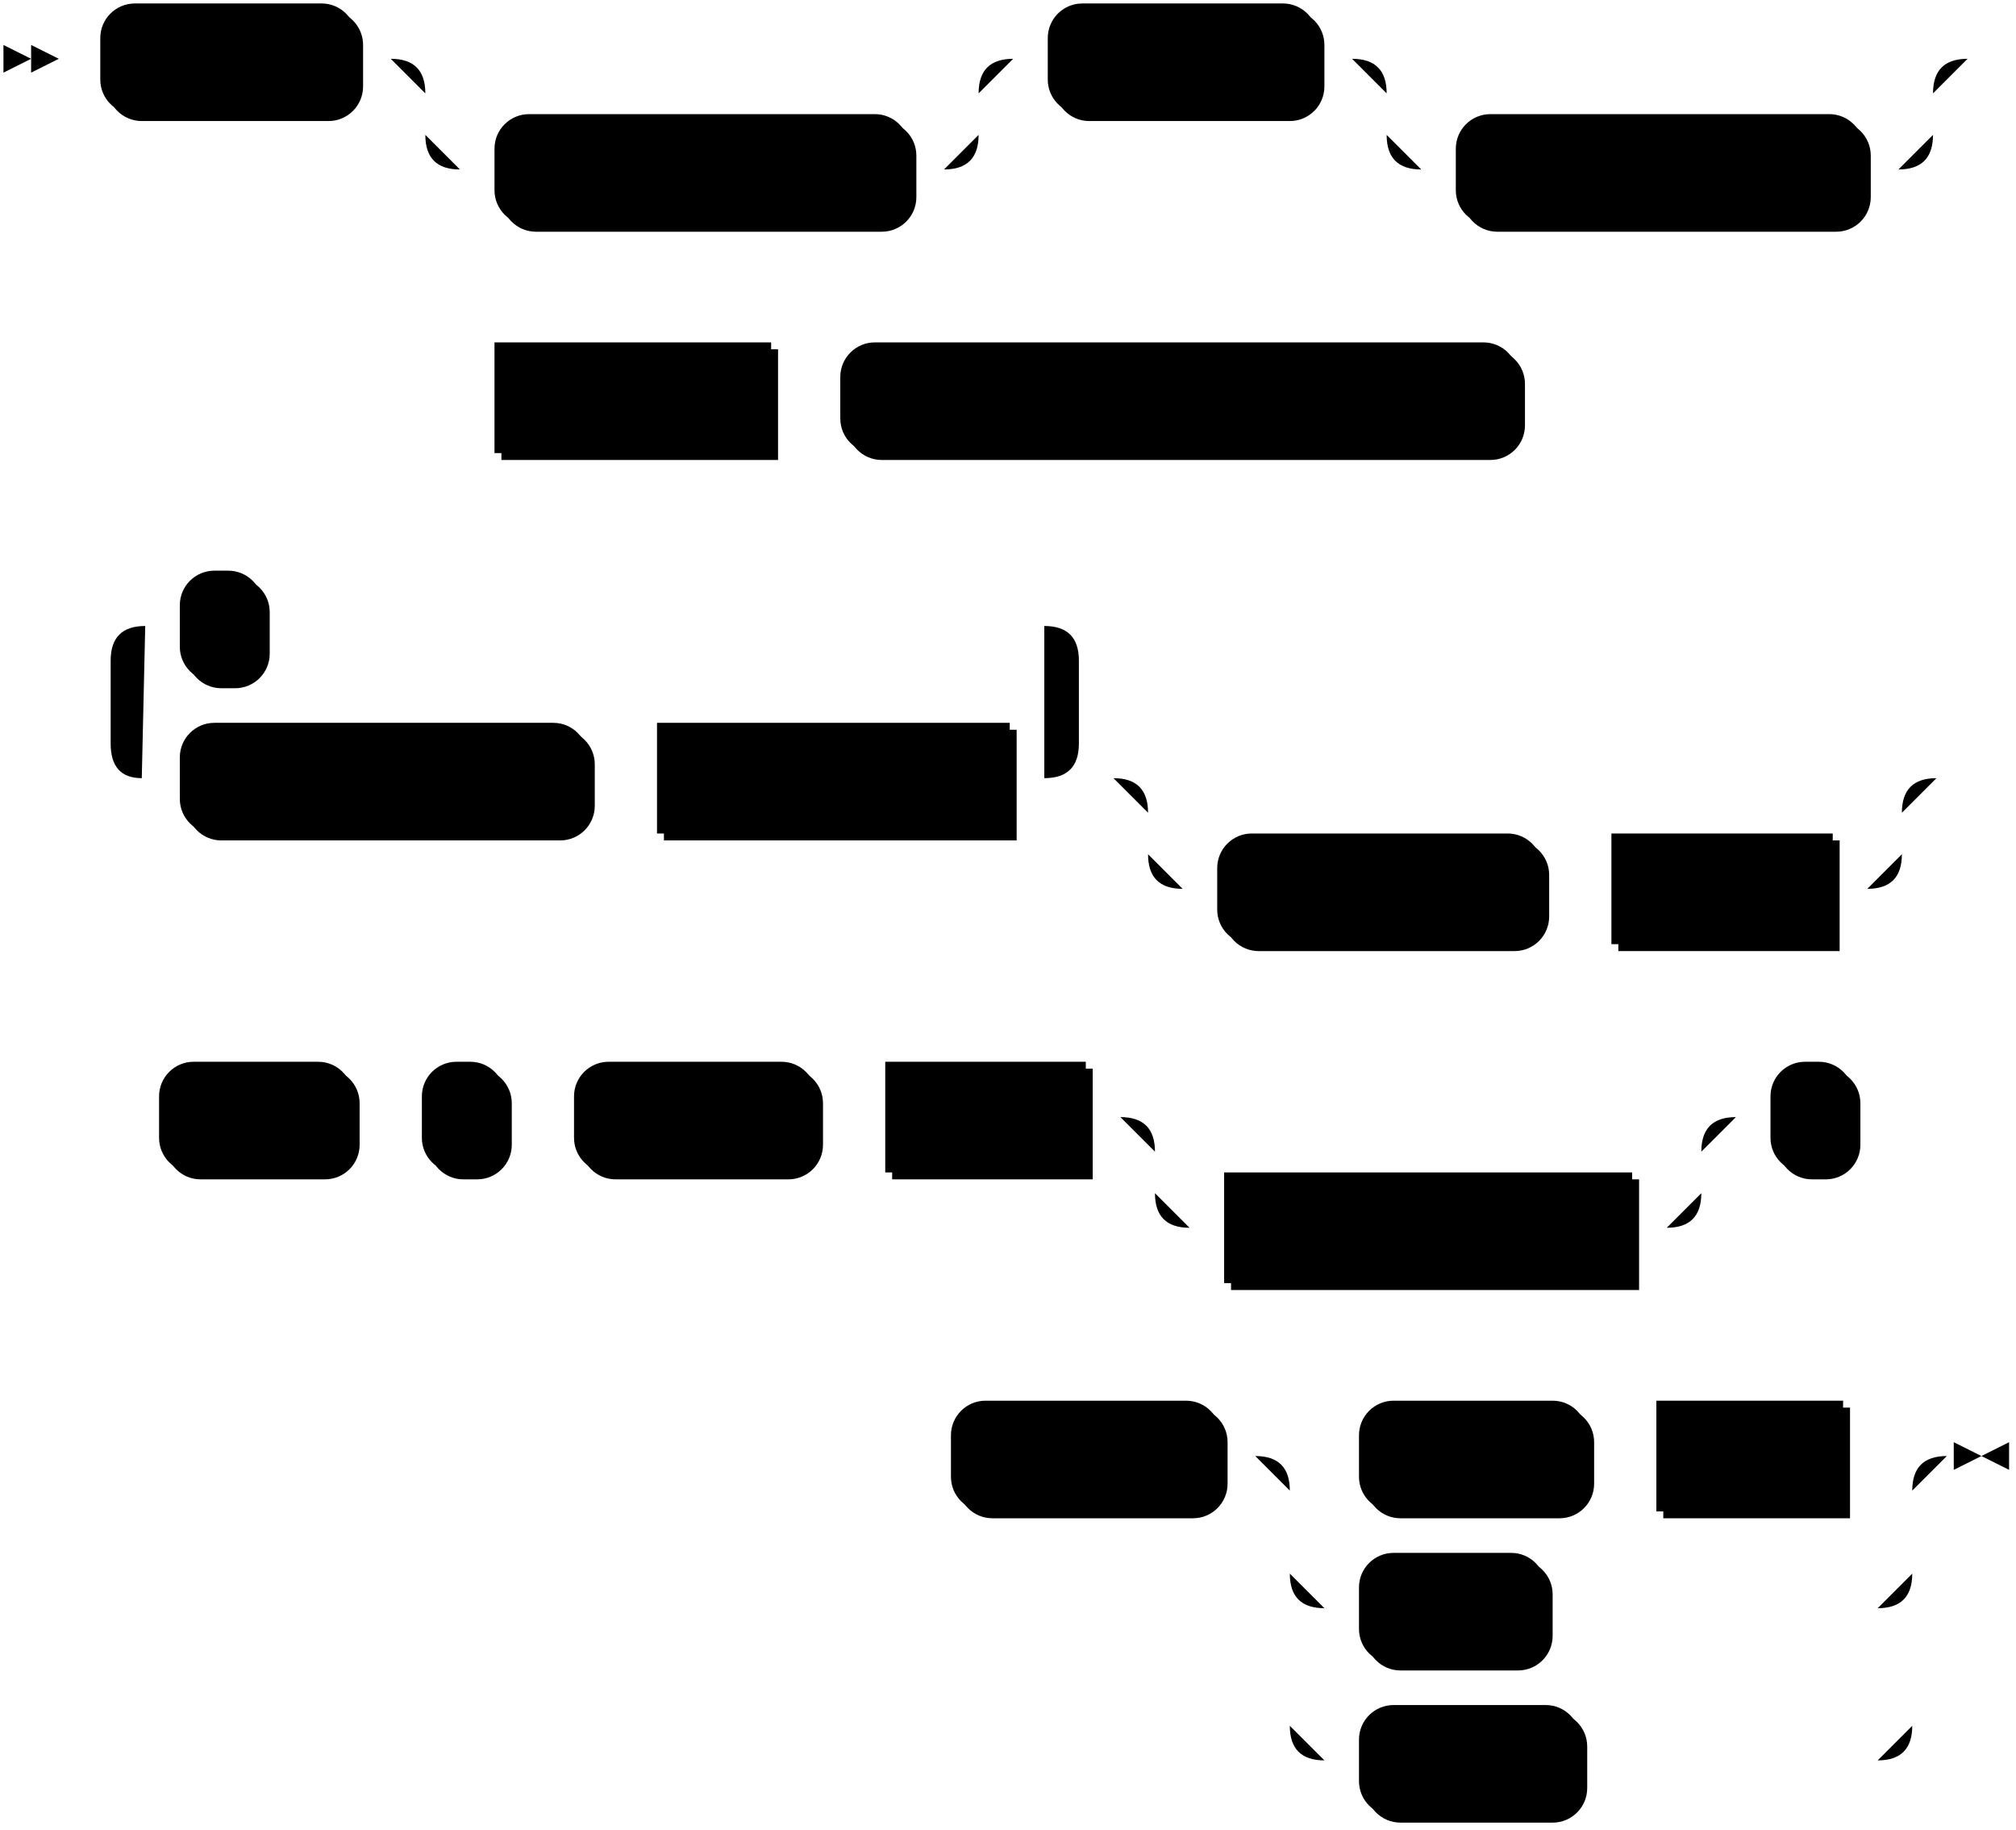
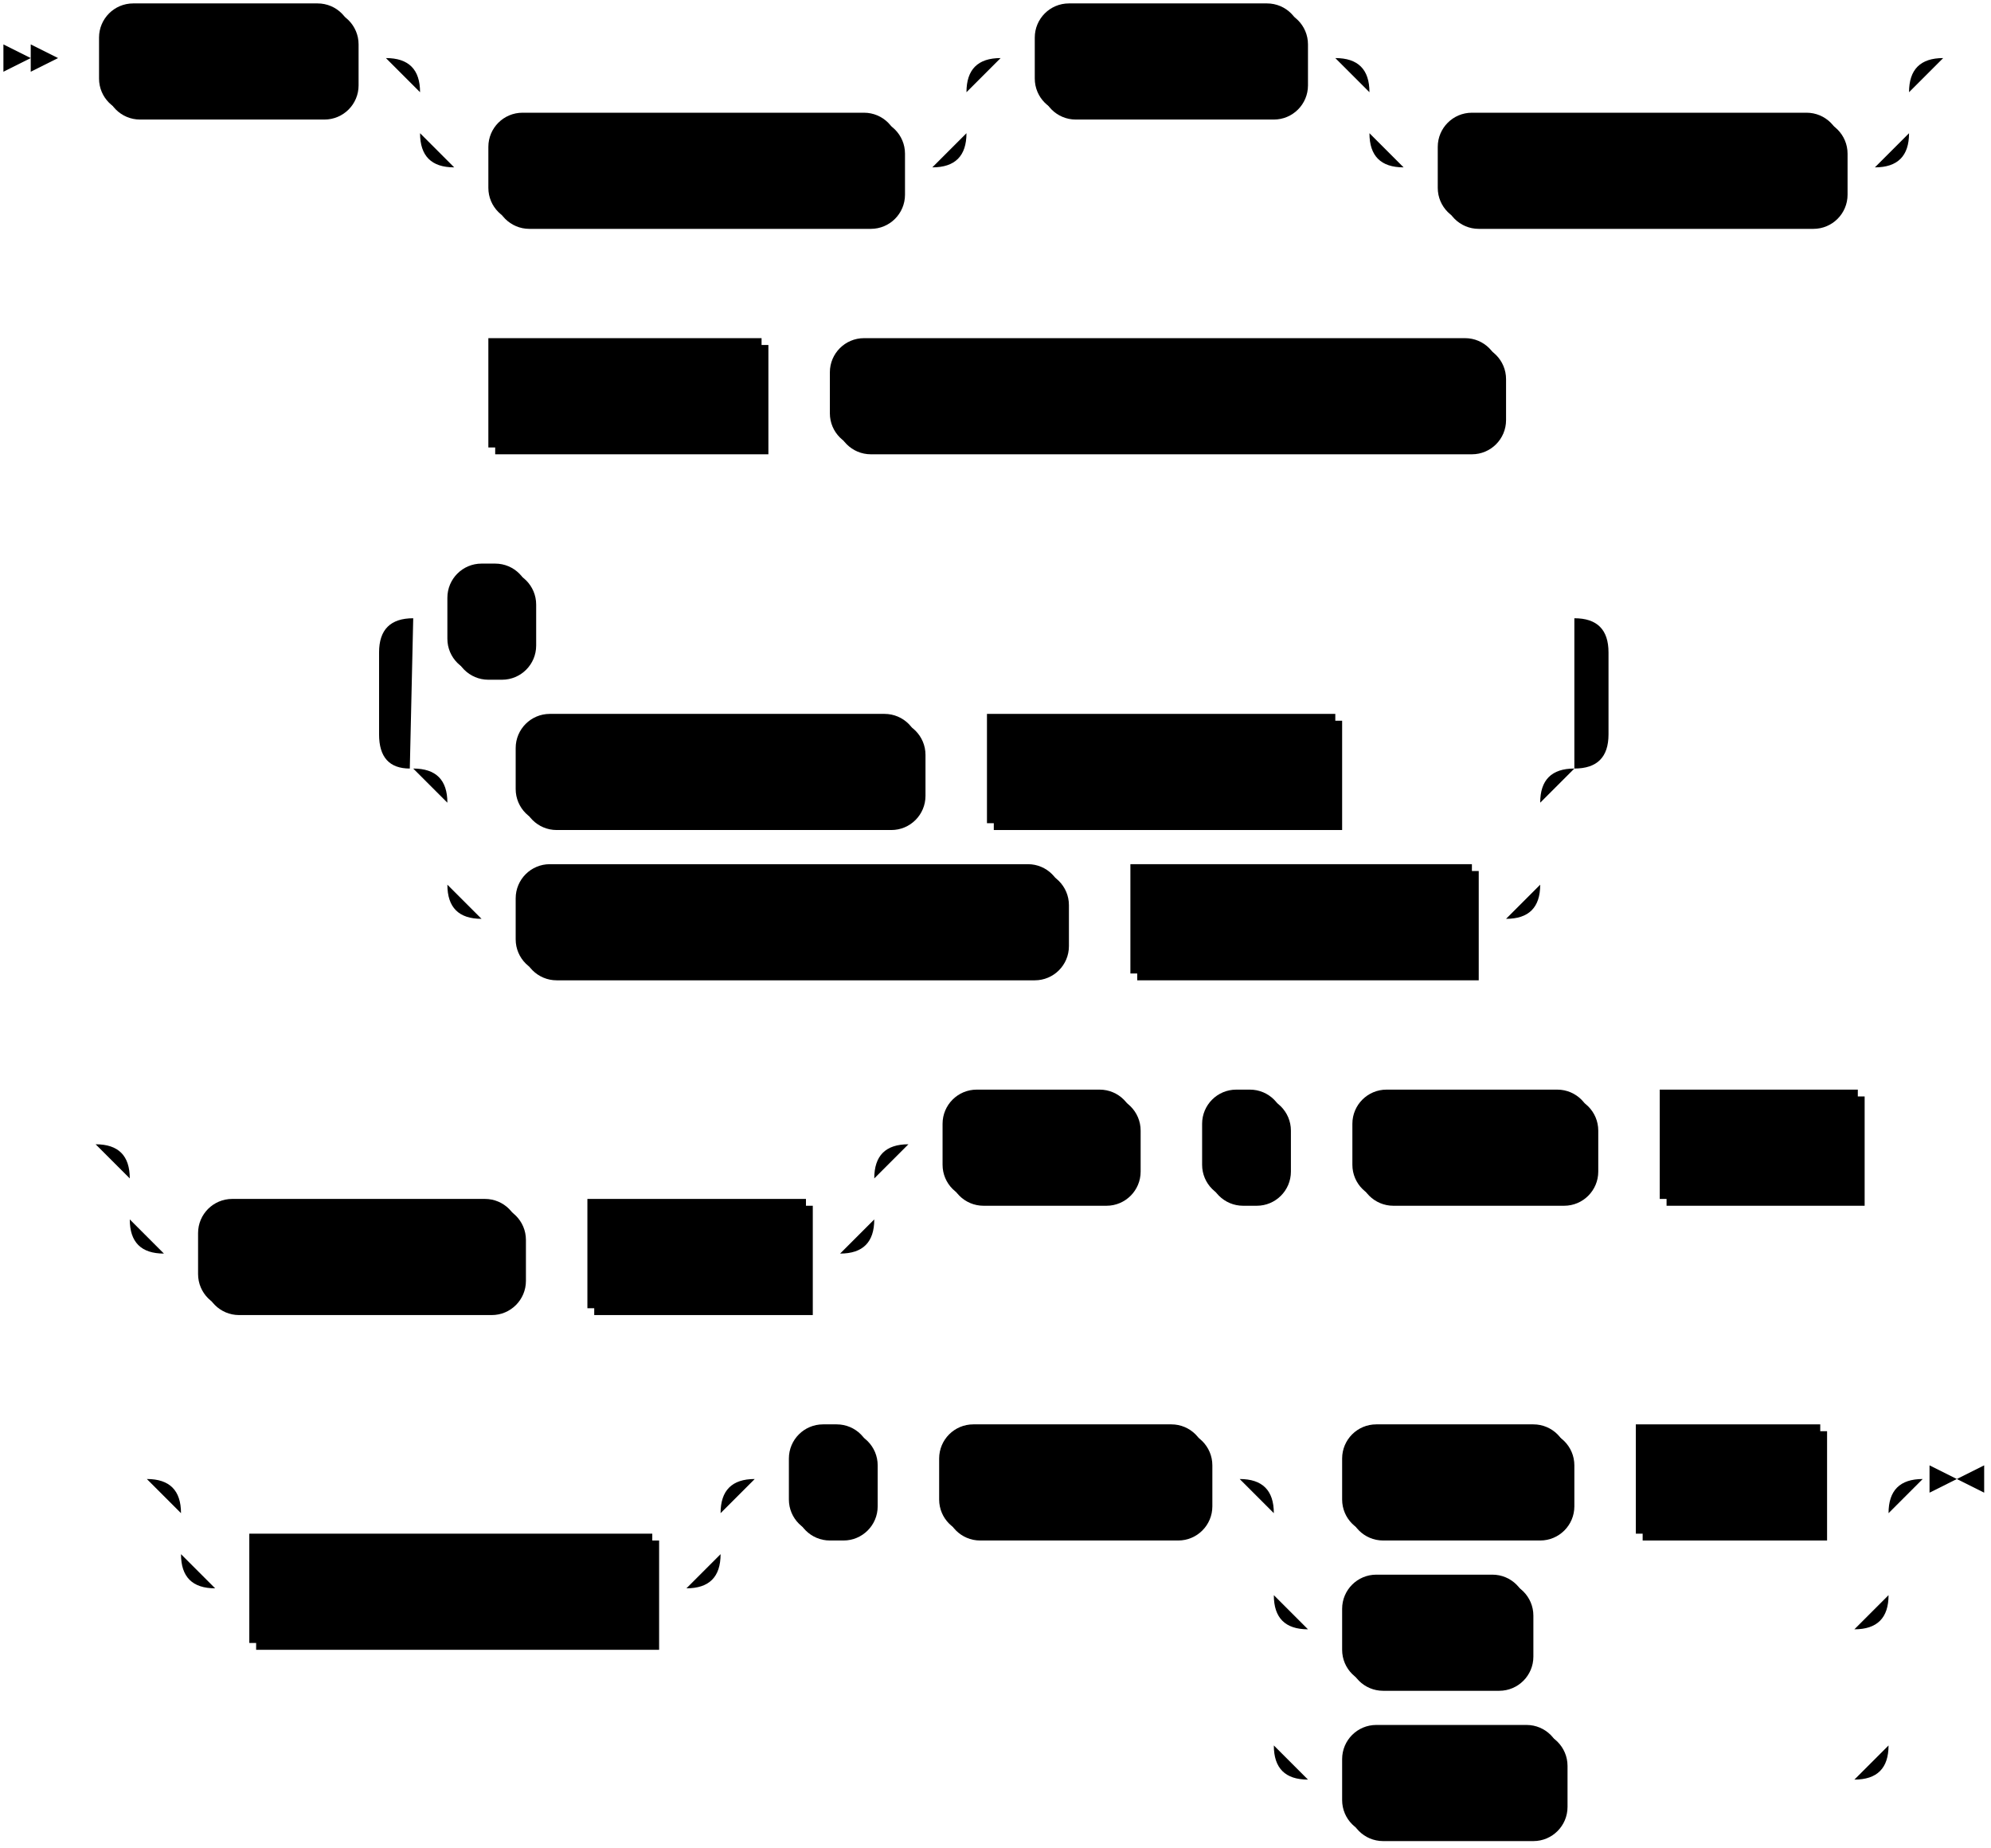
- <svg xmlns="http://www.w3.org/2000/svg" width="583" height="529">
+ <svg xmlns="http://www.w3.org/2000/svg" width="583" height="541">
  <polygon points="9 17 1 13 1 21" />
  <polygon points="17 17 9 13 9 21" />
  <rect x="31" y="3" width="74" height="32" rx="10" />
  <rect x="29" y="1" width="74" height="32" class="terminal" rx="10" />
  <text class="terminal" x="39" y="21">CREATE</text>
  <rect x="145" y="35" width="120" height="32" rx="10" />
  <rect x="143" y="33" width="120" height="32" class="terminal" rx="10" />
  <text class="terminal" x="153" y="53">MATERIALIZED</text>
  <rect x="305" y="3" width="78" height="32" rx="10" />
  <rect x="303" y="1" width="78" height="32" class="terminal" rx="10" />
  <text class="terminal" x="313" y="21">SOURCE</text>
  <rect x="423" y="35" width="118" height="32" rx="10" />
  <rect x="421" y="33" width="118" height="32" class="terminal" rx="10" />
  <text class="terminal" x="431" y="53">IF NOT EXISTS</text>
  <rect x="145" y="101" width="80" height="32" />
  <rect x="143" y="99" width="80" height="32" class="nonterminal" />
  <text class="nonterminal" x="153" y="119">src_name</text>
  <rect x="245" y="101" width="196" height="32" rx="10" />
  <rect x="243" y="99" width="196" height="32" class="terminal" rx="10" />
  <text class="terminal" x="253" y="119">FROM S3 OBJECTS FROM </text>
-   <rect x="54" y="211" width="118" height="32" rx="10" />
-   <rect x="52" y="209" width="118" height="32" class="terminal" rx="10" />
-   <text class="terminal" x="62" y="229">SCAN BUCKET</text>
-   <rect x="192" y="211" width="102" height="32" />
-   <rect x="190" y="209" width="102" height="32" class="nonterminal" />
-   <text class="nonterminal" x="200" y="229">bucket_name</text>
-   <rect x="54" y="167" width="24" height="32" rx="10" />
-   <rect x="52" y="165" width="24" height="32" class="terminal" rx="10" />
-   <text class="terminal" x="62" y="185">,</text>
-   <rect x="354" y="243" width="94" height="32" rx="10" />
-   <rect x="352" y="241" width="94" height="32" class="terminal" rx="10" />
-   <text class="terminal" x="362" y="261">MATCHING</text>
-   <rect x="468" y="243" width="64" height="32" />
-   <rect x="466" y="241" width="64" height="32" class="nonterminal" />
-   <text class="nonterminal" x="476" y="261">pattern</text>
-   <rect x="48" y="309" width="56" height="32" rx="10" />
-   <rect x="46" y="307" width="56" height="32" class="terminal" rx="10" />
-   <text class="terminal" x="56" y="327">WITH</text>
-   <rect x="124" y="309" width="24" height="32" rx="10" />
-   <rect x="122" y="307" width="24" height="32" class="terminal" rx="10" />
-   <text class="terminal" x="132" y="327">(</text>
-   <rect x="168" y="309" width="70" height="32" rx="10" />
-   <rect x="166" y="307" width="70" height="32" class="terminal" rx="10" />
-   <text class="terminal" x="176" y="327">region =</text>
-   <rect x="258" y="309" width="58" height="32" />
-   <rect x="256" y="307" width="58" height="32" class="nonterminal" />
-   <text class="nonterminal" x="266" y="327">region</text>
-   <rect x="356" y="341" width="118" height="32" />
-   <rect x="354" y="339" width="118" height="32" class="nonterminal" />
-   <text class="nonterminal" x="364" y="359">aws_credentials</text>
-   <rect x="514" y="309" width="24" height="32" rx="10" />
-   <rect x="512" y="307" width="24" height="32" class="terminal" rx="10" />
-   <text class="terminal" x="522" y="327">)</text>
-   <rect x="277" y="407" width="78" height="32" rx="10" />
-   <rect x="275" y="405" width="78" height="32" class="terminal" rx="10" />
-   <text class="terminal" x="285" y="425">FORMAT</text>
-   <rect x="395" y="407" width="66" height="32" rx="10" />
-   <rect x="393" y="405" width="66" height="32" class="terminal" rx="10" />
-   <text class="terminal" x="403" y="425">REGEX</text>
-   <rect x="481" y="407" width="54" height="32" />
-   <rect x="479" y="405" width="54" height="32" class="nonterminal" />
-   <text class="nonterminal" x="489" y="425">regex</text>
-   <rect x="395" y="451" width="54" height="32" rx="10" />
-   <rect x="393" y="449" width="54" height="32" class="terminal" rx="10" />
-   <text class="terminal" x="403" y="469">TEXT</text>
-   <rect x="395" y="495" width="64" height="32" rx="10" />
-   <rect x="393" y="493" width="64" height="32" class="terminal" rx="10" />
-   <text class="terminal" x="403" y="513">BYTES</text>
-   <path class="line" d="m17 17 h2 m0 0 h10 m74 0 h10 m20 0 h10 m0 0 h130 m-160 0 h20 m140 0 h20 m-180 0 q10 0 10 10 m160 0 q0 -10 10 -10 m-170 10 v12 m160 0 v-12 m-160 12 q0 10 10 10 m140 0 q10 0 10 -10 m-150 10 h10 m120 0 h10 m20 -32 h10 m78 0 h10 m20 0 h10 m0 0 h128 m-158 0 h20 m138 0 h20 m-178 0 q10 0 10 10 m158 0 q0 -10 10 -10 m-168 10 v12 m158 0 v-12 m-158 12 q0 10 10 10 m138 0 q10 0 10 -10 m-148 10 h10 m118 0 h10 m22 -32 l2 0 m2 0 l2 0 m2 0 l2 0 m-460 98 l2 0 m2 0 l2 0 m2 0 l2 0 m2 0 h10 m80 0 h10 m0 0 h10 m196 0 h10 m2 0 l2 0 m2 0 l2 0 m2 0 l2 0 m-451 110 l2 0 m2 0 l2 0 m2 0 l2 0 m22 0 h10 m118 0 h10 m0 0 h10 m102 0 h10 m-280 0 l20 0 m-1 0 q-9 0 -9 -10 l0 -24 q0 -10 10 -10 m260 44 l20 0 m-20 0 q10 0 10 -10 l0 -24 q0 -10 -10 -10 m-260 0 h10 m24 0 h10 m0 0 h216 m40 44 h10 m0 0 h188 m-218 0 h20 m198 0 h20 m-238 0 q10 0 10 10 m218 0 q0 -10 10 -10 m-228 10 v12 m218 0 v-12 m-218 12 q0 10 10 10 m198 0 q10 0 10 -10 m-208 10 h10 m94 0 h10 m0 0 h10 m64 0 h10 m22 -32 l2 0 m2 0 l2 0 m2 0 l2 0 m-548 98 l2 0 m2 0 l2 0 m2 0 l2 0 m2 0 h10 m56 0 h10 m0 0 h10 m24 0 h10 m0 0 h10 m70 0 h10 m0 0 h10 m58 0 h10 m20 0 h10 m0 0 h128 m-158 0 h20 m138 0 h20 m-178 0 q10 0 10 10 m158 0 q0 -10 10 -10 m-168 10 v12 m158 0 v-12 m-158 12 q0 10 10 10 m138 0 q10 0 10 -10 m-148 10 h10 m118 0 h10 m20 -32 h10 m24 0 h10 m2 0 l2 0 m2 0 l2 0 m2 0 l2 0 m-305 98 l2 0 m2 0 l2 0 m2 0 l2 0 m2 0 h10 m78 0 h10 m20 0 h10 m66 0 h10 m0 0 h10 m54 0 h10 m-180 0 h20 m160 0 h20 m-200 0 q10 0 10 10 m180 0 q0 -10 10 -10 m-190 10 v24 m180 0 v-24 m-180 24 q0 10 10 10 m160 0 q10 0 10 -10 m-170 10 h10 m54 0 h10 m0 0 h86 m-170 -10 v20 m180 0 v-20 m-180 20 v24 m180 0 v-24 m-180 24 q0 10 10 10 m160 0 q10 0 10 -10 m-170 10 h10 m64 0 h10 m0 0 h76 m23 -88 h-3" />
-   <polygon points="573 421 581 417 581 425" />
-   <polygon points="573 421 565 417 565 425" />
+   <rect x="153" y="211" width="118" height="32" rx="10" />
+   <rect x="151" y="209" width="118" height="32" class="terminal" rx="10" />
+   <text class="terminal" x="161" y="229">SCAN BUCKET</text>
+   <rect x="291" y="211" width="102" height="32" />
+   <rect x="289" y="209" width="102" height="32" class="nonterminal" />
+   <text class="nonterminal" x="299" y="229">bucket_name</text>
+   <rect x="153" y="255" width="160" height="32" rx="10" />
+   <rect x="151" y="253" width="160" height="32" class="terminal" rx="10" />
+   <text class="terminal" x="161" y="273">SQS NOTIFICATIONS</text>
+   <rect x="333" y="255" width="100" height="32" />
+   <rect x="331" y="253" width="100" height="32" class="nonterminal" />
+   <text class="nonterminal" x="341" y="273">queue_name</text>
+   <rect x="133" y="167" width="24" height="32" rx="10" />
+   <rect x="131" y="165" width="24" height="32" class="terminal" rx="10" />
+   <text class="terminal" x="141" y="185">,</text>
+   <rect x="60" y="353" width="94" height="32" rx="10" />
+   <rect x="58" y="351" width="94" height="32" class="terminal" rx="10" />
+   <text class="terminal" x="68" y="371">MATCHING</text>
+   <rect x="174" y="353" width="64" height="32" />
+   <rect x="172" y="351" width="64" height="32" class="nonterminal" />
+   <text class="nonterminal" x="182" y="371">pattern</text>
+   <rect x="278" y="321" width="56" height="32" rx="10" />
+   <rect x="276" y="319" width="56" height="32" class="terminal" rx="10" />
+   <text class="terminal" x="286" y="339">WITH</text>
+   <rect x="354" y="321" width="24" height="32" rx="10" />
+   <rect x="352" y="319" width="24" height="32" class="terminal" rx="10" />
+   <text class="terminal" x="362" y="339">(</text>
+   <rect x="398" y="321" width="70" height="32" rx="10" />
+   <rect x="396" y="319" width="70" height="32" class="terminal" rx="10" />
+   <text class="terminal" x="406" y="339">region =</text>
+   <rect x="488" y="321" width="58" height="32" />
+   <rect x="486" y="319" width="58" height="32" class="nonterminal" />
+   <text class="nonterminal" x="496" y="339">region</text>
+   <rect x="75" y="451" width="118" height="32" />
+   <rect x="73" y="449" width="118" height="32" class="nonterminal" />
+   <text class="nonterminal" x="83" y="469">aws_credentials</text>
+   <rect x="233" y="419" width="24" height="32" rx="10" />
+   <rect x="231" y="417" width="24" height="32" class="terminal" rx="10" />
+   <text class="terminal" x="241" y="437">)</text>
+   <rect x="277" y="419" width="78" height="32" rx="10" />
+   <rect x="275" y="417" width="78" height="32" class="terminal" rx="10" />
+   <text class="terminal" x="285" y="437">FORMAT</text>
+   <rect x="395" y="419" width="66" height="32" rx="10" />
+   <rect x="393" y="417" width="66" height="32" class="terminal" rx="10" />
+   <text class="terminal" x="403" y="437">REGEX</text>
+   <rect x="481" y="419" width="54" height="32" />
+   <rect x="479" y="417" width="54" height="32" class="nonterminal" />
+   <text class="nonterminal" x="489" y="437">regex</text>
+   <rect x="395" y="463" width="54" height="32" rx="10" />
+   <rect x="393" y="461" width="54" height="32" class="terminal" rx="10" />
+   <text class="terminal" x="403" y="481">TEXT</text>
+   <rect x="395" y="507" width="64" height="32" rx="10" />
+   <rect x="393" y="505" width="64" height="32" class="terminal" rx="10" />
+   <text class="terminal" x="403" y="525">BYTES</text>
+   <path class="line" d="m17 17 h2 m0 0 h10 m74 0 h10 m20 0 h10 m0 0 h130 m-160 0 h20 m140 0 h20 m-180 0 q10 0 10 10 m160 0 q0 -10 10 -10 m-170 10 v12 m160 0 v-12 m-160 12 q0 10 10 10 m140 0 q10 0 10 -10 m-150 10 h10 m120 0 h10 m20 -32 h10 m78 0 h10 m20 0 h10 m0 0 h128 m-158 0 h20 m138 0 h20 m-178 0 q10 0 10 10 m158 0 q0 -10 10 -10 m-168 10 v12 m158 0 v-12 m-158 12 q0 10 10 10 m138 0 q10 0 10 -10 m-148 10 h10 m118 0 h10 m22 -32 l2 0 m2 0 l2 0 m2 0 l2 0 m-460 98 l2 0 m2 0 l2 0 m2 0 l2 0 m2 0 h10 m80 0 h10 m0 0 h10 m196 0 h10 m2 0 l2 0 m2 0 l2 0 m2 0 l2 0 m-372 110 l2 0 m2 0 l2 0 m2 0 l2 0 m42 0 h10 m118 0 h10 m0 0 h10 m102 0 h10 m0 0 h40 m-320 0 h20 m300 0 h20 m-340 0 q10 0 10 10 m320 0 q0 -10 10 -10 m-330 10 v24 m320 0 v-24 m-320 24 q0 10 10 10 m300 0 q10 0 10 -10 m-310 10 h10 m160 0 h10 m0 0 h10 m100 0 h10 m-340 -44 l20 0 m-1 0 q-9 0 -9 -10 l0 -24 q0 -10 10 -10 m340 44 l20 0 m-20 0 q10 0 10 -10 l0 -24 q0 -10 -10 -10 m-340 0 h10 m24 0 h10 m0 0 h296 m22 44 l2 0 m2 0 l2 0 m2 0 l2 0 m-477 110 l2 0 m2 0 l2 0 m2 0 l2 0 m22 0 h10 m0 0 h188 m-218 0 h20 m198 0 h20 m-238 0 q10 0 10 10 m218 0 q0 -10 10 -10 m-228 10 v12 m218 0 v-12 m-218 12 q0 10 10 10 m198 0 q10 0 10 -10 m-208 10 h10 m94 0 h10 m0 0 h10 m64 0 h10 m20 -32 h10 m56 0 h10 m0 0 h10 m24 0 h10 m0 0 h10 m70 0 h10 m0 0 h10 m58 0 h10 m2 0 l2 0 m2 0 l2 0 m2 0 l2 0 m-535 98 l2 0 m2 0 l2 0 m2 0 l2 0 m22 0 h10 m0 0 h128 m-158 0 h20 m138 0 h20 m-178 0 q10 0 10 10 m158 0 q0 -10 10 -10 m-168 10 v12 m158 0 v-12 m-158 12 q0 10 10 10 m138 0 q10 0 10 -10 m-148 10 h10 m118 0 h10 m20 -32 h10 m24 0 h10 m0 0 h10 m78 0 h10 m20 0 h10 m66 0 h10 m0 0 h10 m54 0 h10 m-180 0 h20 m160 0 h20 m-200 0 q10 0 10 10 m180 0 q0 -10 10 -10 m-190 10 v24 m180 0 v-24 m-180 24 q0 10 10 10 m160 0 q10 0 10 -10 m-170 10 h10 m54 0 h10 m0 0 h86 m-170 -10 v20 m180 0 v-20 m-180 20 v24 m180 0 v-24 m-180 24 q0 10 10 10 m160 0 q10 0 10 -10 m-170 10 h10 m64 0 h10 m0 0 h76 m23 -88 h-3" />
+   <polygon points="573 433 581 429 581 437" />
+   <polygon points="573 433 565 429 565 437" />
</svg>
